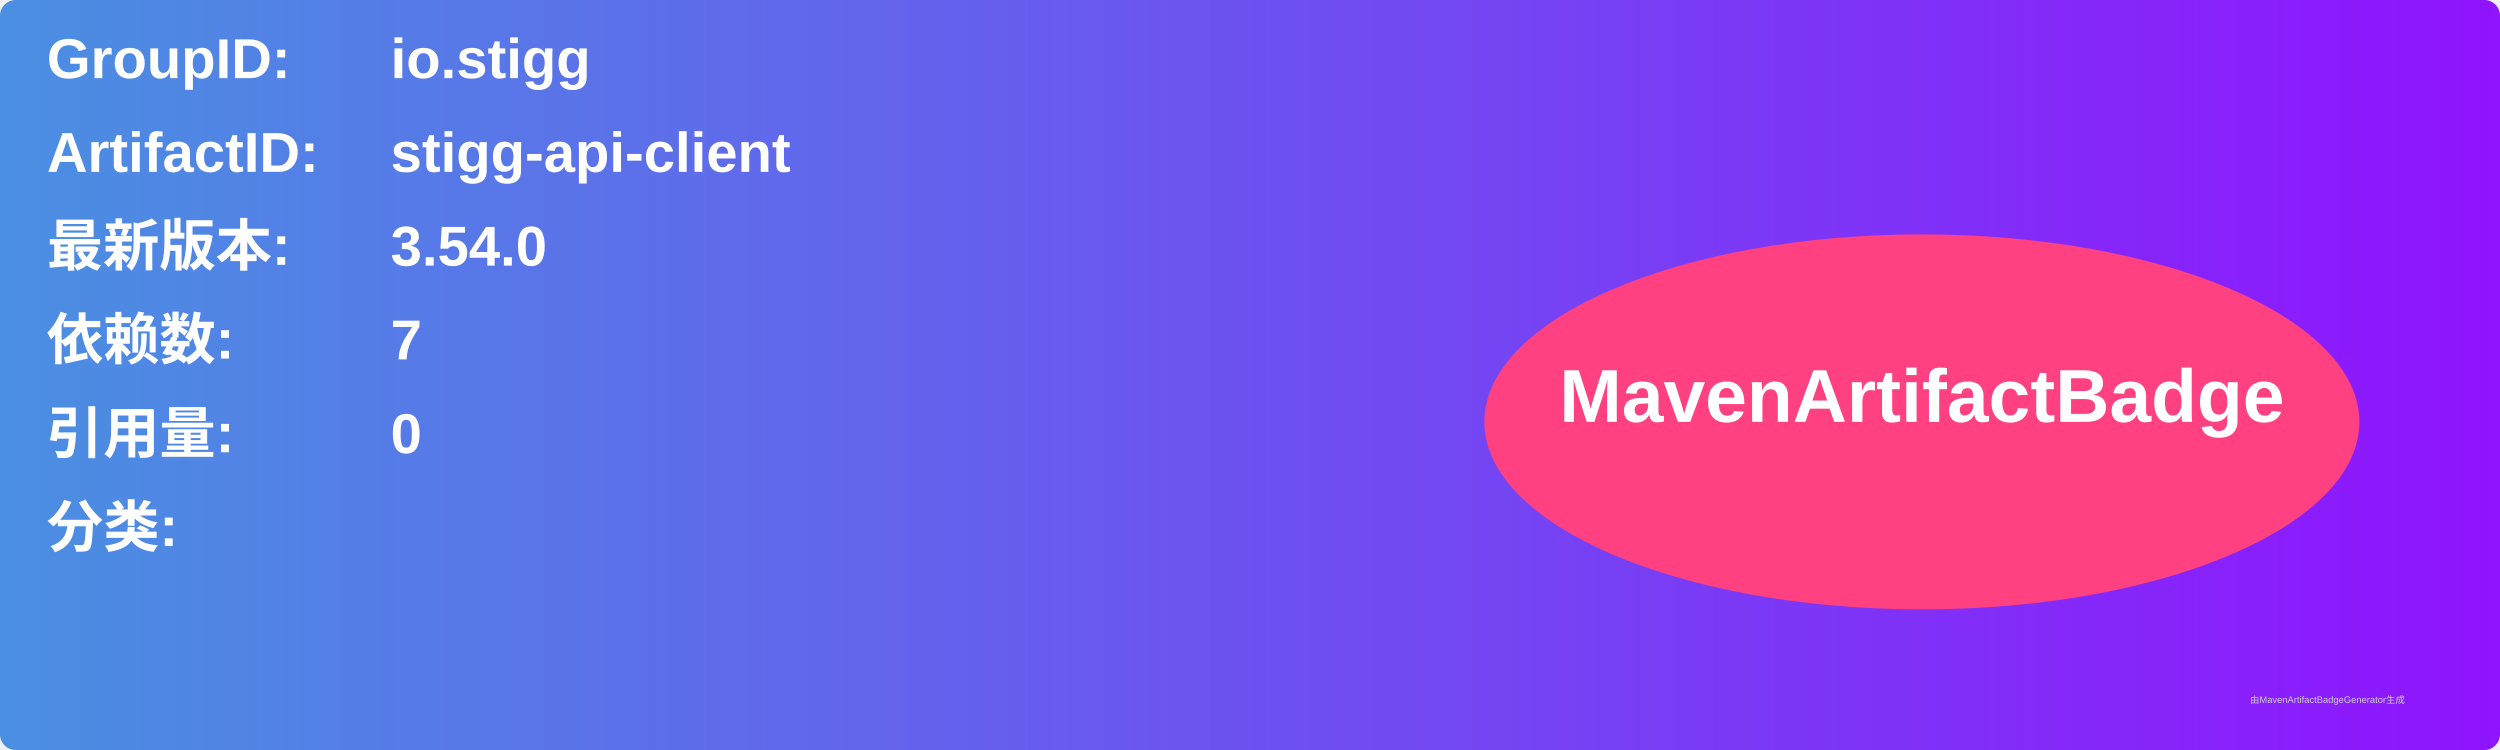
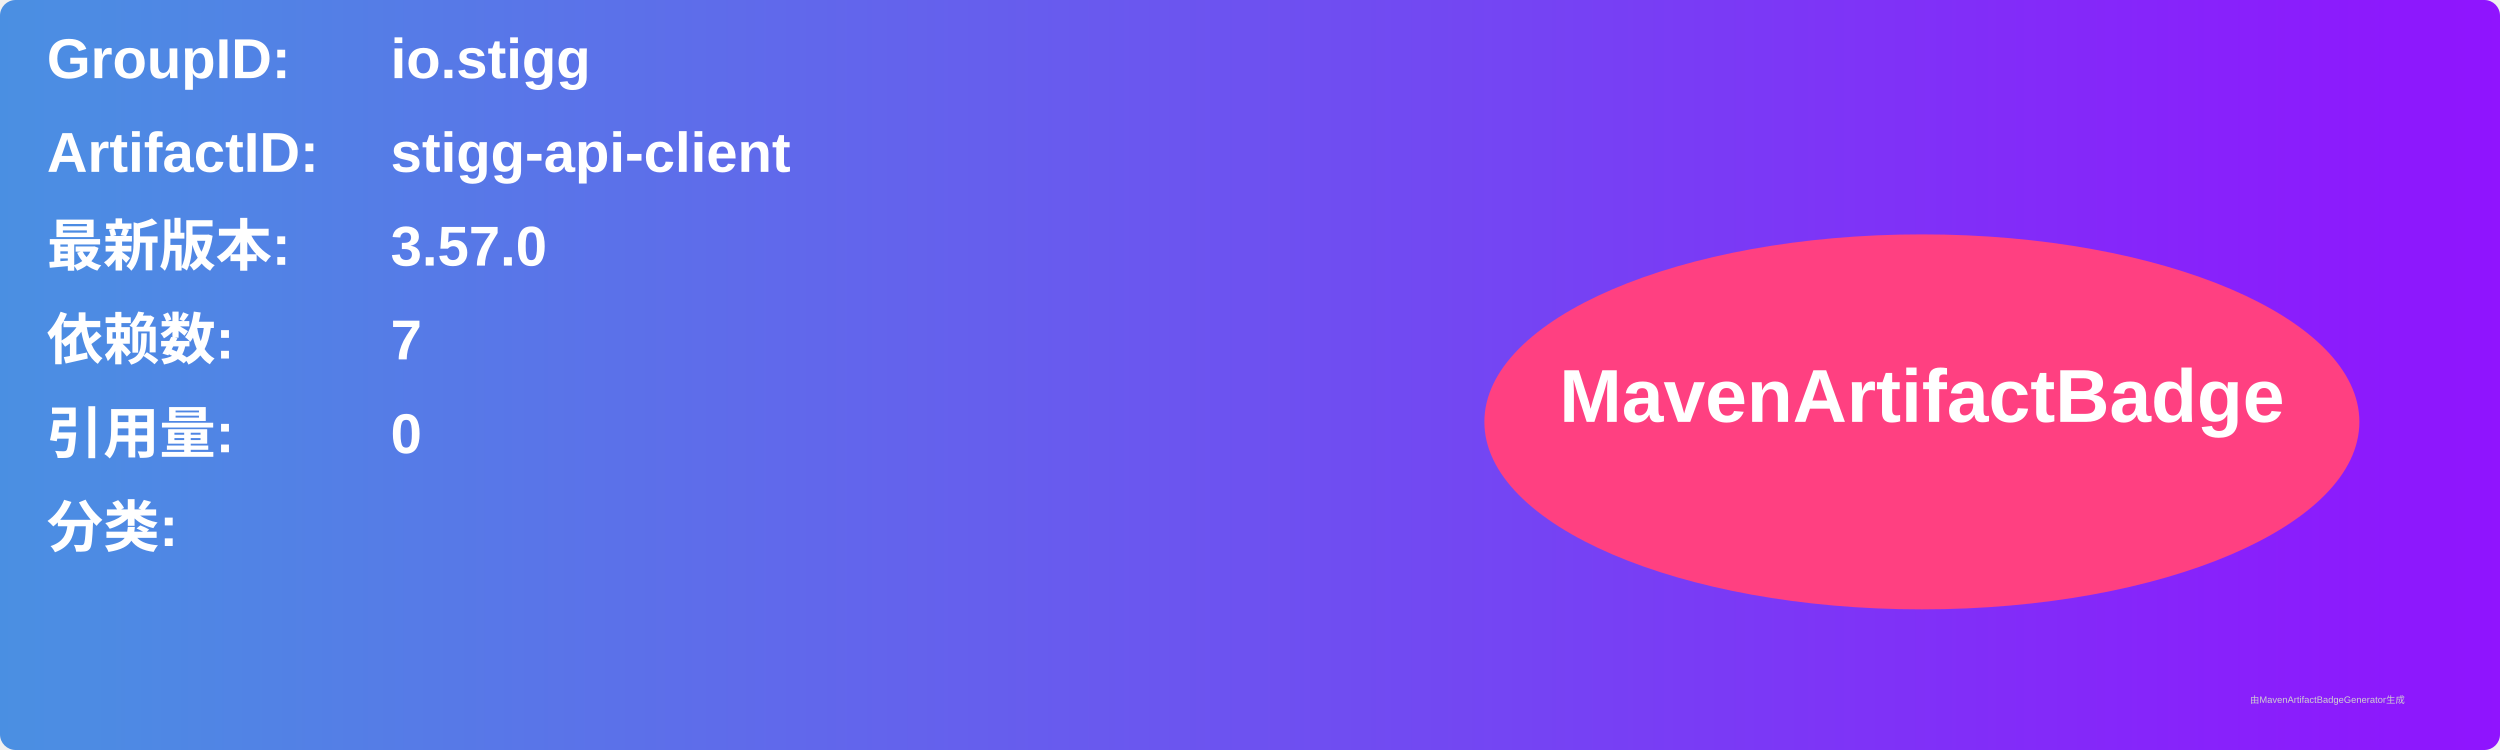
<svg xmlns="http://www.w3.org/2000/svg" width="800" height="240" viewBox="0 0 800 240">
  <linearGradient id="grad" x1="0%" y1="0%" x2="100%" y2="0%">
    <stop offset="0%" stop-color="#4a90e2" />
    <stop offset="100%" stop-color="#9013fe" />
  </linearGradient>
  <rect width="100%" height="100%" rx="5" ry="5" fill="url(#grad)" />
  <g transform="translate(15, 15)">
    <text x="0" y="10" font-family="Arial" font-size="18" fill="white" font-weight="bold" width="260">GroupID:</text>
    <text x="110" y="10" font-family="Arial" font-size="18" fill="white" font-weight="bold" width="460">io.stigg</text>
    <text x="0" y="40" font-family="Arial" font-size="18" fill="white" font-weight="bold" width="260">ArtifactID:</text>
    <text x="110" y="40" font-family="Arial" font-size="18" fill="white" font-weight="bold" width="460">stigg-api-client</text>
    <text x="0" y="70" font-family="Arial" font-size="18" fill="white" font-weight="bold">最新版本:</text>
    <text x="110" y="70" font-family="Arial" font-size="18" fill="white" font-weight="bold">
-       <tspan font-weight="bold">3.54.0</tspan>
+       <tspan font-weight="bold">3.57.0</tspan>
    </text>
    <text x="0" y="100" font-family="Arial" font-size="18" fill="white" font-weight="bold">依赖数: </text>
    <text x="110" y="100" font-family="Arial" font-size="18" fill="white">
      <tspan font-weight="bold">7</tspan>
    </text>
    <text x="0" y="130" font-family="Arial" font-size="18" fill="white" font-weight="bold">引用量: </text>
    <text x="110" y="130" font-family="Arial" font-size="18" fill="white">
      <tspan font-weight="bold">0</tspan>
    </text>
    <text x="0" y="160" font-family="Arial" font-size="18" fill="white" font-weight="bold">分类:</text>
    <text x="10" y="190" font-family="Arial" font-size="10" fill="white">
      <tspan font-weight="bold" />
    </text>
    <ellipse cx="600" cy="120" rx="140" ry="60" fill="#ff4081" />
    <text x="600" y="120" text-anchor="middle" font-family="Arial" font-size="24" fill="white" font-weight="bold">MavenArtifactBadge</text>
  </g>
  <text x="720" y="225" font-family="Arial" font-size="3" fill="#d0d0d0">由MavenArtifactBadgeGenerator生成</text>
</svg>
